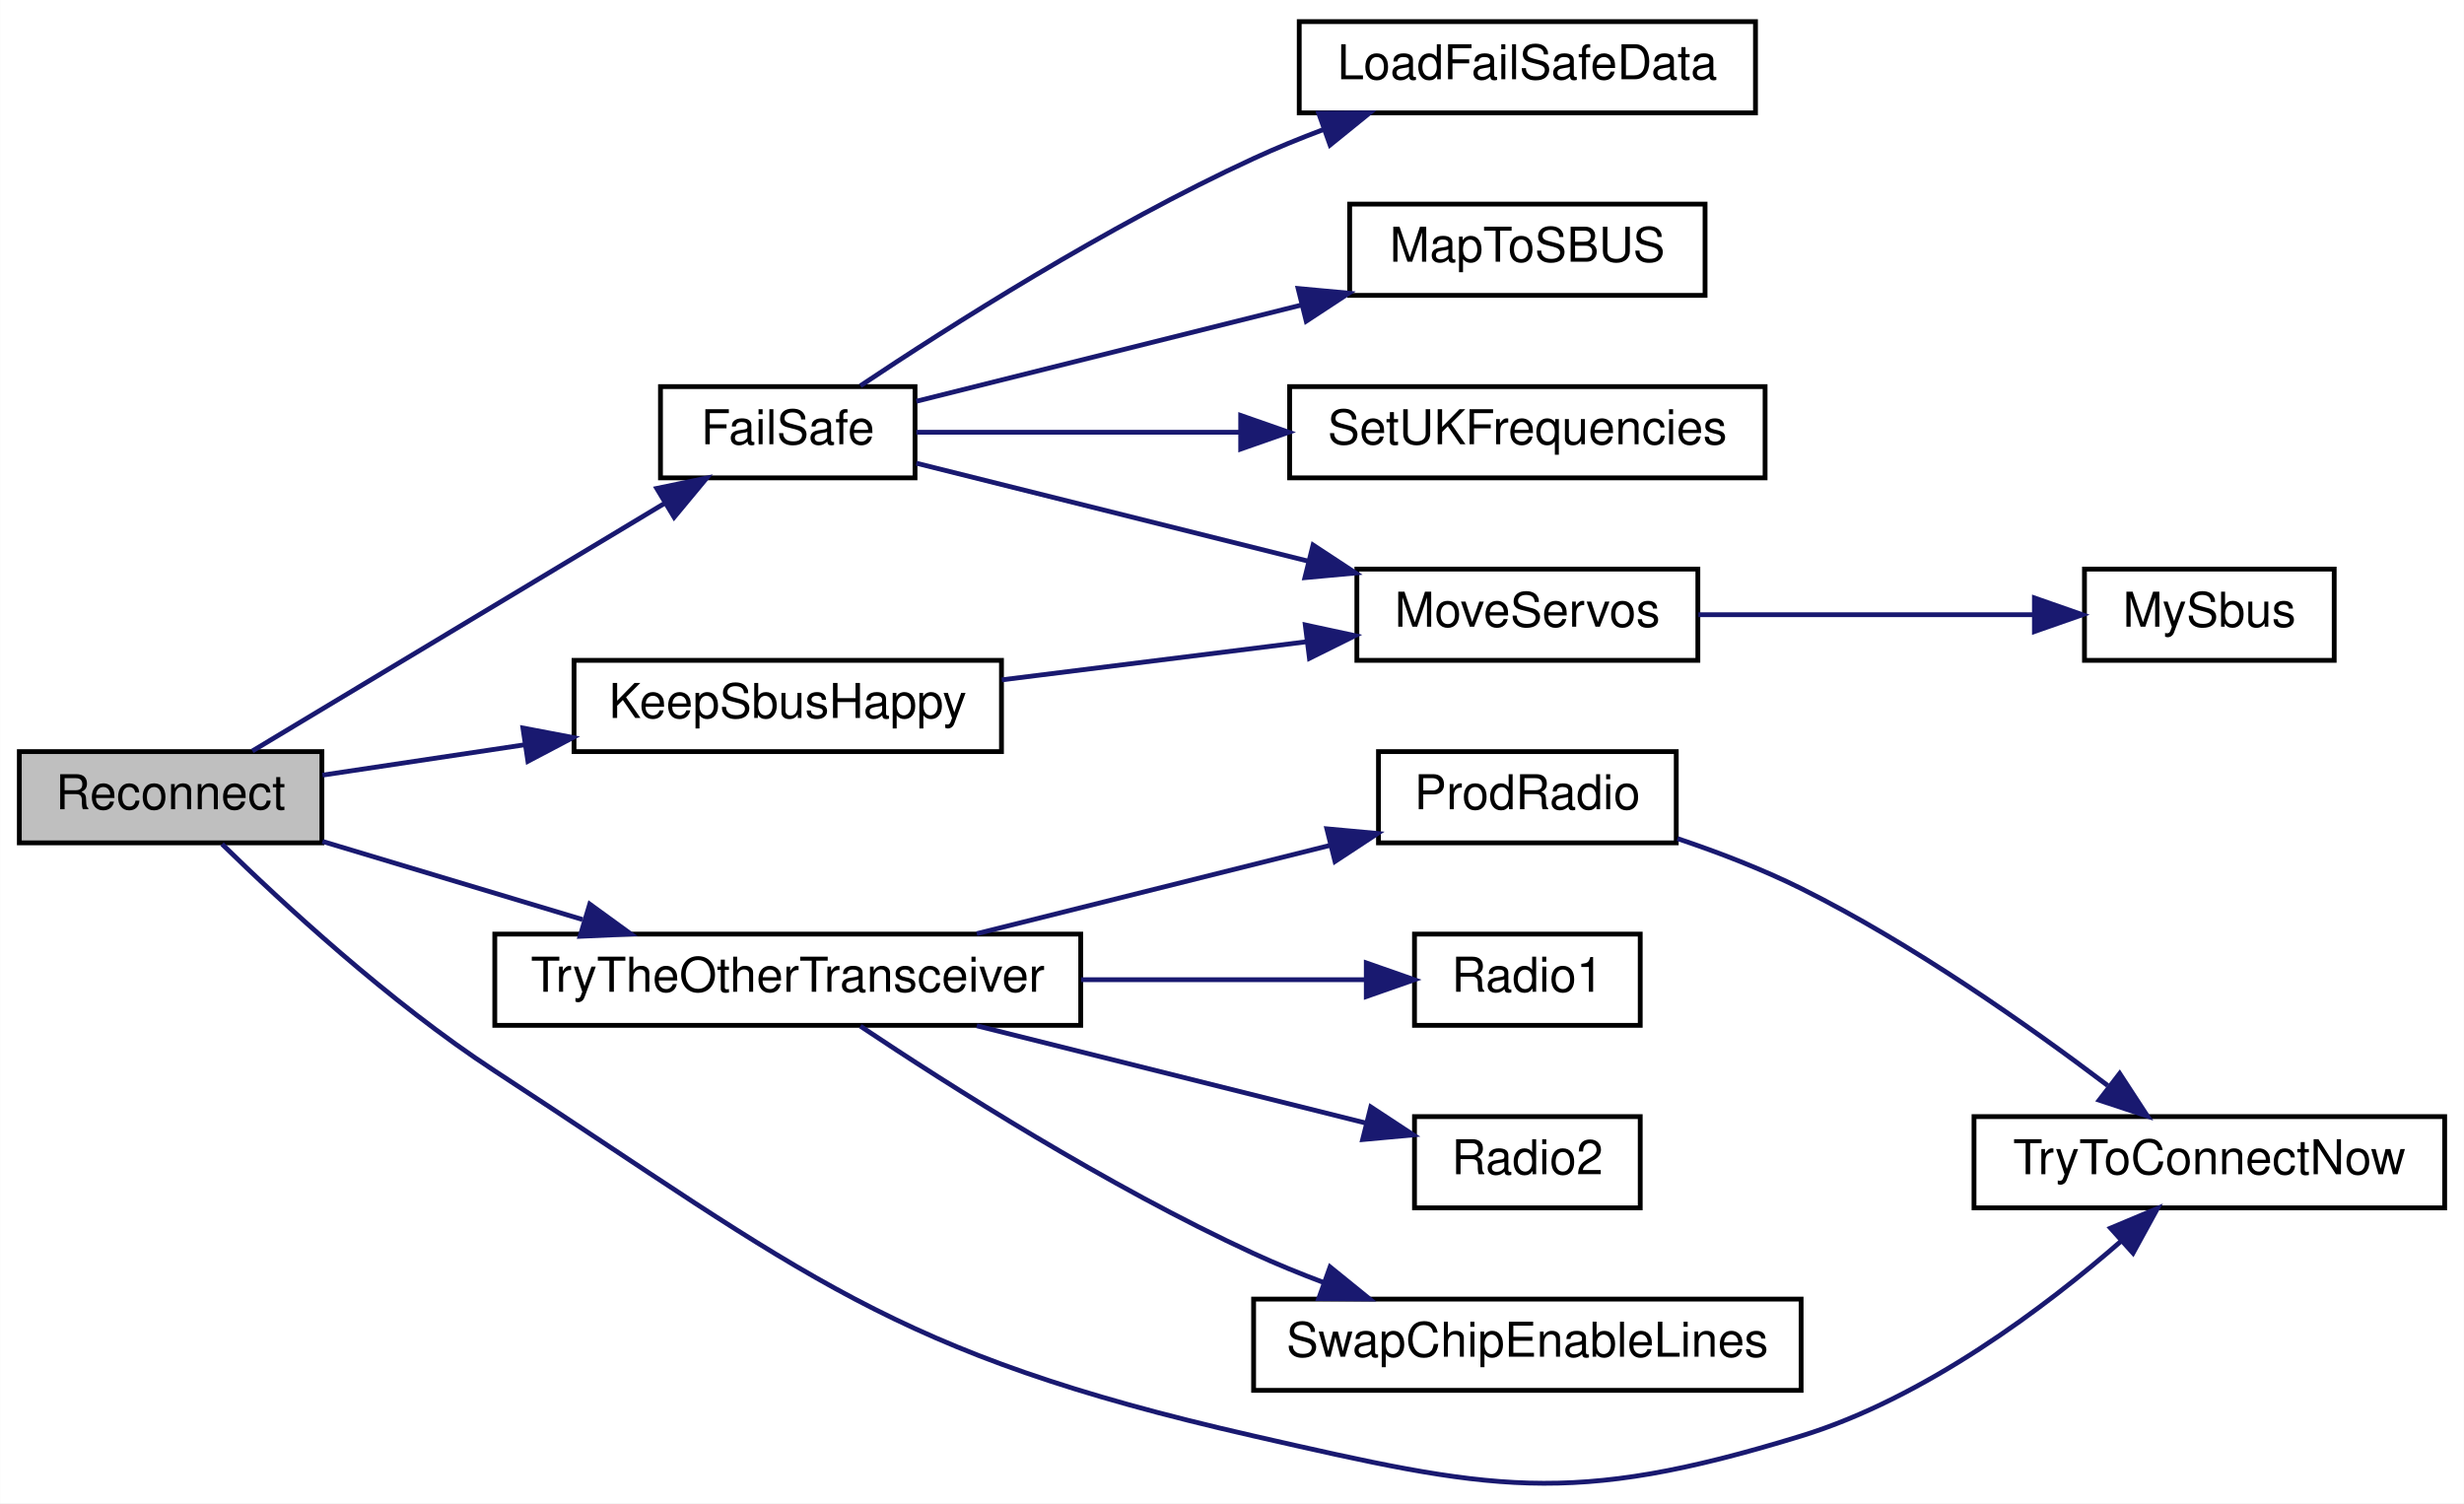
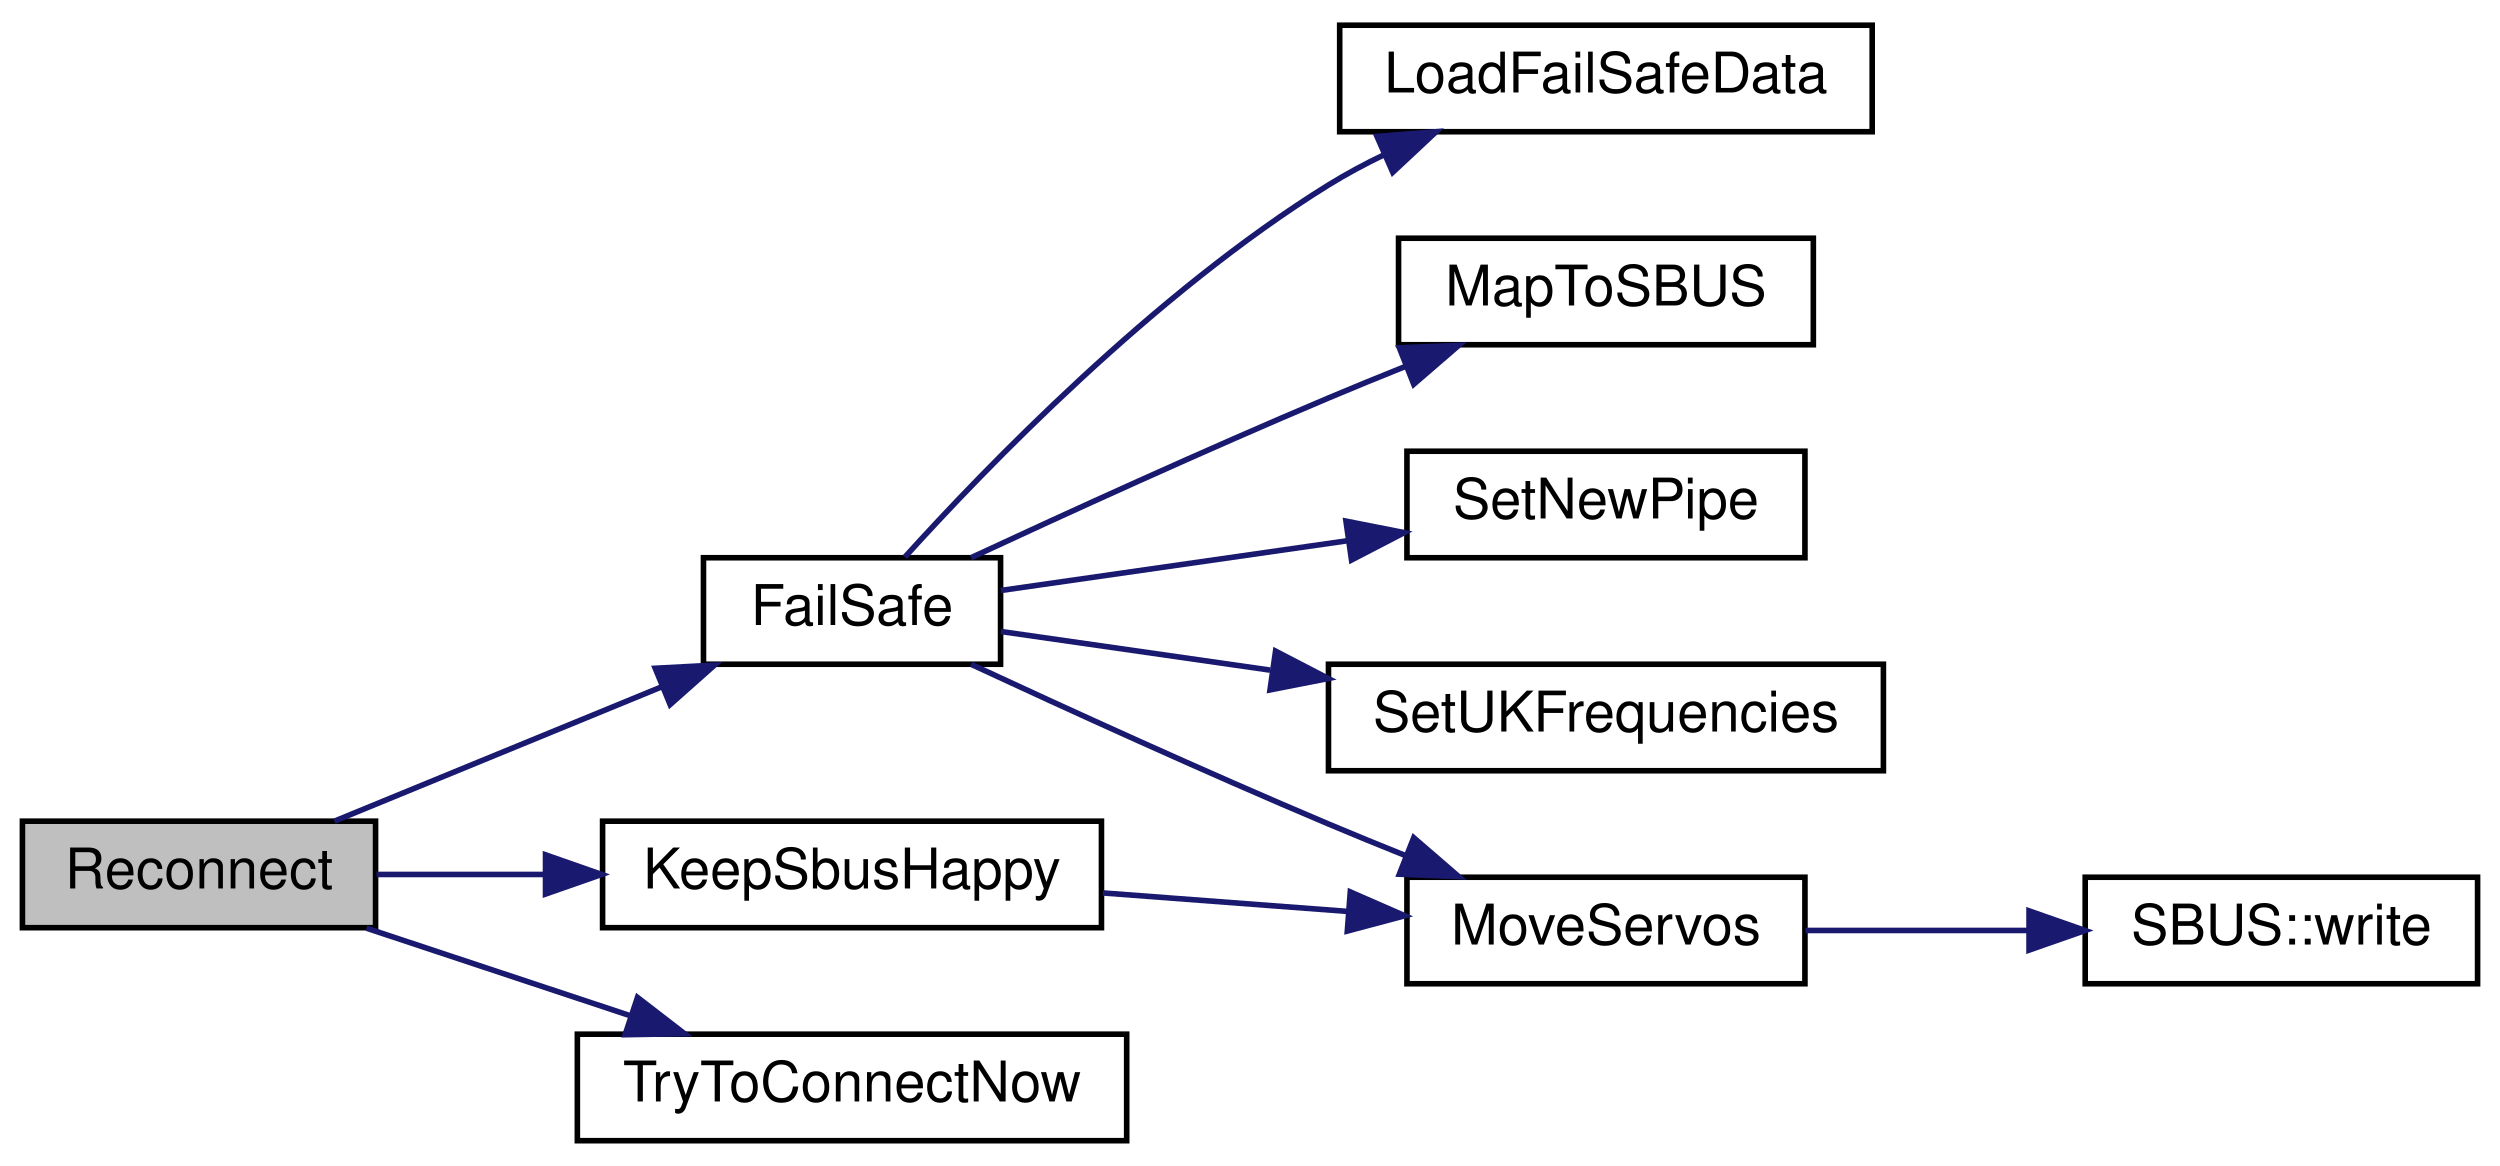
- <svg xmlns="http://www.w3.org/2000/svg" xmlns:xlink="http://www.w3.org/1999/xlink" width="513pt" height="313pt" viewBox="0.00 0.00 513.00 313.03">
-   <g id="graph0" class="graph" transform="scale(1 1) rotate(0) translate(4 309.03)">
-     <polygon fill="white" stroke="transparent" points="-4,4 -4,-309.03 509,-309.03 509,4 -4,4" />
+ <svg xmlns="http://www.w3.org/2000/svg" xmlns:xlink="http://www.w3.org/1999/xlink" width="446pt" height="208pt" viewBox="0.00 0.00 446.00 208.00">
+   <g id="graph0" class="graph" transform="scale(1 1) rotate(0) translate(4 204)">
+     <polygon fill="white" stroke="transparent" points="-4,4 -4,-204 442,-204 442,4 -4,4" />
    <g id="node1" class="node">
      <g id="a_node1">
        <a xlink:title=" ">
-           <polygon fill="#bfbfbf" stroke="black" points="0,-133.53 0,-152.53 63,-152.53 63,-133.53 0,-133.53" />
-           <text text-anchor="middle" x="31.5" y="-140.53" font-family="Helvetica,sans-Serif" font-size="10.00">Reconnect</text>
+           <polygon fill="#bfbfbf" stroke="black" points="0,-38.5 0,-57.5 63,-57.5 63,-38.5 0,-38.5" />
+           <text text-anchor="middle" x="31.5" y="-45.5" font-family="Helvetica,sans-Serif" font-size="10.00">Reconnect</text>
        </a>
      </g>
    </g>
    <g id="node2" class="node">
      <g id="a_node2">
        <a xlink:href="ReceiverCode_2src_2main_8cpp.html#a42318598726782ebb2e1857f167c8cda" target="_top" xlink:title=" ">
-           <polygon fill="white" stroke="black" points="133.5,-209.53 133.5,-228.53 186.5,-228.53 186.5,-209.53 133.5,-209.53" />
-           <text text-anchor="middle" x="160" y="-216.53" font-family="Helvetica,sans-Serif" font-size="10.00">FailSafe</text>
+           <polygon fill="white" stroke="black" points="121.5,-85.5 121.5,-104.5 174.5,-104.5 174.5,-85.5 121.5,-85.5" />
+           <text text-anchor="middle" x="148" y="-92.5" font-family="Helvetica,sans-Serif" font-size="10.00">FailSafe</text>
        </a>
      </g>
    </g>
    <g id="edge1" class="edge">
-       <path fill="none" stroke="midnightblue" d="M48.52,-152.66C70.19,-165.68 109.05,-189.02 134.43,-204.27" />
-       <polygon fill="midnightblue" stroke="midnightblue" points="132.73,-207.33 143.11,-209.48 136.34,-201.33 132.73,-207.33" />
+       <path fill="none" stroke="midnightblue" d="M55.67,-57.51C72.48,-64.41 95.44,-73.84 114.14,-81.51" />
+       <polygon fill="midnightblue" stroke="midnightblue" points="112.89,-84.78 123.47,-85.34 115.55,-78.31 112.89,-84.78" />
+     </g>
+     <g id="node9" class="node">
+       <g id="a_node9">
+         <a xlink:href="radio_8h.html#a6f74cdb7b32a3aa9e9342661bd44ad1a" target="_top" xlink:title=" ">
+           <polygon fill="white" stroke="black" points="103.5,-38.5 103.5,-57.5 192.5,-57.5 192.5,-38.5 103.5,-38.5" />
+           <text text-anchor="middle" x="148" y="-45.5" font-family="Helvetica,sans-Serif" font-size="10.00">KeepSbusHappy</text>
+         </a>
+       </g>
+     </g>
+     <g id="edge8" class="edge">
+       <path fill="none" stroke="midnightblue" d="M63.18,-48C72.42,-48 82.85,-48 93.13,-48" />
+       <polygon fill="midnightblue" stroke="midnightblue" points="93.32,-51.5 103.32,-48 93.32,-44.5 93.32,-51.5" />
+     </g>
+     <g id="node10" class="node">
+       <g id="a_node10">
+         <a xlink:href="radio_8h.html#a1208ef26dd460e6f5f56582f4fbfcf94" target="_top" xlink:title=" ">
+           <polygon fill="white" stroke="black" points="99,-0.5 99,-19.5 197,-19.5 197,-0.5 99,-0.5" />
+           <text text-anchor="middle" x="148" y="-7.5" font-family="Helvetica,sans-Serif" font-size="10.00">TryToConnectNow</text>
+         </a>
+       </g>
+     </g>
+     <g id="edge10" class="edge">
+       <path fill="none" stroke="midnightblue" d="M61.39,-38.41C75.63,-33.69 93,-27.92 108.36,-22.82" />
+       <polygon fill="midnightblue" stroke="midnightblue" points="109.73,-26.06 118.12,-19.59 107.52,-19.41 109.73,-26.06" />
+     </g>
+     <g id="node3" class="node">
+       <g id="a_node3">
+         <a xlink:href="ReceiverCode_2src_2main_8cpp.html#a7b232e8049c83655363495df07fc96d9" target="_top" xlink:title=" ">
+           <polygon fill="white" stroke="black" points="235,-180.5 235,-199.5 330,-199.5 330,-180.5 235,-180.5" />
+           <text text-anchor="middle" x="282.5" y="-187.5" font-family="Helvetica,sans-Serif" font-size="10.00">LoadFailSafeData</text>
+         </a>
+       </g>
+     </g>
+     <g id="edge2" class="edge">
+       <path fill="none" stroke="midnightblue" d="M157.43,-104.62C171.65,-120.35 201.9,-151.74 233,-171 236.15,-172.95 239.52,-174.76 242.98,-176.42" />
+       <polygon fill="midnightblue" stroke="midnightblue" points="241.65,-179.66 252.21,-180.5 244.47,-173.26 241.65,-179.66" />
+     </g>
+     <g id="node4" class="node">
+       <g id="a_node4">
+         <a xlink:href="ReceiverCode_2src_2main_8cpp.html#a6a495c5560f12cc3fd3df9454927d681" target="_top" xlink:title=" ">
+           <polygon fill="white" stroke="black" points="245.5,-142.5 245.5,-161.5 319.5,-161.5 319.5,-142.5 245.5,-142.5" />
+           <text text-anchor="middle" x="282.5" y="-149.5" font-family="Helvetica,sans-Serif" font-size="10.00">MapToSBUS</text>
+         </a>
+       </g>
+     </g>
+     <g id="edge3" class="edge">
+       <path fill="none" stroke="midnightblue" d="M169.24,-104.51C186.17,-112.38 211.03,-123.73 233,-133 237.45,-134.88 242.16,-136.8 246.82,-138.67" />
+       <polygon fill="midnightblue" stroke="midnightblue" points="245.64,-141.96 256.23,-142.38 248.21,-135.45 245.64,-141.96" />
+     </g>
+     <g id="node5" class="node">
+       <g id="a_node5">
+         <a xlink:href="ReceiverCode_2src_2main_8cpp.html#a6f2443a0666140cf4d8b7352bb3b793c" target="_top" xlink:title=" ">
+           <polygon fill="white" stroke="black" points="247,-28.5 247,-47.5 318,-47.5 318,-28.5 247,-28.5" />
+           <text text-anchor="middle" x="282.5" y="-35.5" font-family="Helvetica,sans-Serif" font-size="10.00">MoveServos</text>
+         </a>
+       </g>
+     </g>
+     <g id="edge4" class="edge">
+       <path fill="none" stroke="midnightblue" d="M169.24,-85.49C186.17,-77.62 211.03,-66.27 233,-57 237.45,-55.12 242.16,-53.2 246.82,-51.33" />
+       <polygon fill="midnightblue" stroke="midnightblue" points="248.21,-54.55 256.23,-47.62 245.64,-48.04 248.21,-54.55" />
+     </g>
+     <g id="node7" class="node">
+       <g id="a_node7">
+         <a xlink:href="radio_8h.html#a6f54969e66375decc44723b141b78766" target="_top" xlink:title=" ">
+           <polygon fill="white" stroke="black" points="247,-104.5 247,-123.5 318,-123.5 318,-104.5 247,-104.5" />
+           <text text-anchor="middle" x="282.5" y="-111.5" font-family="Helvetica,sans-Serif" font-size="10.00">SetNewPipe</text>
+         </a>
+       </g>
+     </g>
+     <g id="edge6" class="edge">
+       <path fill="none" stroke="midnightblue" d="M174.55,-98.66C192.05,-101.17 215.73,-104.57 236.36,-107.53" />
+       <polygon fill="midnightblue" stroke="midnightblue" points="236.12,-111.03 246.51,-108.98 237.11,-104.1 236.12,-111.03" />
    </g>
    <g id="node8" class="node">
      <g id="a_node8">
-         <a xlink:href="radio_8h.html#a6f74cdb7b32a3aa9e9342661bd44ad1a" target="_top" xlink:title=" ">
-           <polygon fill="white" stroke="black" points="115.5,-152.53 115.5,-171.53 204.5,-171.53 204.5,-152.53 115.5,-152.53" />
-           <text text-anchor="middle" x="160" y="-159.53" font-family="Helvetica,sans-Serif" font-size="10.00">KeepSbusHappy</text>
+         <a xlink:href="ReceiverCode_2src_2main_8cpp.html#a2eabdb233653fa02f0b899e26b5e8ce7" target="_top" xlink:title=" ">
+           <polygon fill="white" stroke="black" points="233,-66.5 233,-85.5 332,-85.5 332,-66.5 233,-66.5" />
+           <text text-anchor="middle" x="282.5" y="-73.5" font-family="Helvetica,sans-Serif" font-size="10.00">SetUKFrequencies</text>
        </a>
      </g>
    </g>
    <g id="edge7" class="edge">
-       <path fill="none" stroke="midnightblue" d="M63.12,-147.63C75.71,-149.52 90.68,-151.77 105,-153.92" />
-       <polygon fill="midnightblue" stroke="midnightblue" points="104.86,-157.44 115.27,-155.46 105.9,-150.52 104.86,-157.44" />
-     </g>
-     <g id="node9" class="node">
-       <g id="a_node9">
-         <a xlink:href="radio_8h.html#adfacfc7d075937cec51b7bcd08d323ca" target="_top" xlink:title=" ">
-           <polygon fill="white" stroke="black" points="99,-95.53 99,-114.53 221,-114.53 221,-95.53 99,-95.53" />
-           <text text-anchor="middle" x="160" y="-102.53" font-family="Helvetica,sans-Serif" font-size="10.00">TryTheOtherTransceiver</text>
-         </a>
-       </g>
-     </g>
-     <g id="edge9" class="edge">
-       <path fill="none" stroke="midnightblue" d="M63.12,-133.83C79.38,-128.95 99.6,-122.87 117.28,-117.56" />
-       <polygon fill="midnightblue" stroke="midnightblue" points="118.77,-120.77 127.34,-114.54 116.75,-114.07 118.77,-120.77" />
-     </g>
-     <g id="node11" class="node">
-       <g id="a_node11">
-         <a xlink:href="radio_8h.html#a1208ef26dd460e6f5f56582f4fbfcf94" target="_top" xlink:title=" ">
-           <polygon fill="white" stroke="black" points="407,-57.53 407,-76.53 505,-76.53 505,-57.53 407,-57.53" />
-           <text text-anchor="middle" x="456" y="-64.53" font-family="Helvetica,sans-Serif" font-size="10.00">TryToConnectNow</text>
-         </a>
-       </g>
-     </g>
-     <g id="edge15" class="edge">
-       <path fill="none" stroke="midnightblue" d="M42.21,-133.27C54.61,-121.15 77.1,-100.33 99,-86.03 164.24,-43.42 181.03,-27.35 257,-10.03 306.4,1.23 322.57,4.85 371,-10.03 396.82,-17.96 421.84,-36.83 437.75,-50.7" />
-       <polygon fill="midnightblue" stroke="midnightblue" points="435.43,-53.31 445.2,-57.41 440.11,-48.11 435.43,-53.31" />
-     </g>
-     <g id="node3" class="node">
-       <g id="a_node3">
-         <a xlink:href="ReceiverCode_2src_2main_8cpp.html#a7b232e8049c83655363495df07fc96d9" target="_top" xlink:title=" ">
-           <polygon fill="white" stroke="black" points="266.5,-285.53 266.5,-304.53 361.5,-304.53 361.5,-285.53 266.5,-285.53" />
-           <text text-anchor="middle" x="314" y="-292.53" font-family="Helvetica,sans-Serif" font-size="10.00">LoadFailSafeData</text>
-         </a>
-       </g>
-     </g>
-     <g id="edge2" class="edge">
-       <path fill="none" stroke="midnightblue" d="M175.12,-228.7C193.41,-240.91 226.54,-262.01 257,-276.03 261.66,-278.18 266.63,-280.21 271.62,-282.09" />
-       <polygon fill="midnightblue" stroke="midnightblue" points="270.56,-285.43 281.15,-285.51 272.92,-278.84 270.56,-285.43" />
-     </g>
-     <g id="node4" class="node">
-       <g id="a_node4">
-         <a xlink:href="ReceiverCode_2src_2main_8cpp.html#a6a495c5560f12cc3fd3df9454927d681" target="_top" xlink:title=" ">
-           <polygon fill="white" stroke="black" points="277,-247.53 277,-266.53 351,-266.53 351,-247.53 277,-247.53" />
-           <text text-anchor="middle" x="314" y="-254.53" font-family="Helvetica,sans-Serif" font-size="10.00">MapToSBUS</text>
-         </a>
-       </g>
-     </g>
-     <g id="edge3" class="edge">
-       <path fill="none" stroke="midnightblue" d="M186.78,-225.48C208.72,-230.96 240.74,-238.97 267.05,-245.54" />
-       <polygon fill="midnightblue" stroke="midnightblue" points="266.27,-248.95 276.82,-247.98 267.96,-242.16 266.27,-248.95" />
-     </g>
-     <g id="node5" class="node">
-       <g id="a_node5">
-         <a xlink:href="ReceiverCode_2src_2main_8cpp.html#a6f2443a0666140cf4d8b7352bb3b793c" target="_top" xlink:title=" ">
-           <polygon fill="white" stroke="black" points="278.5,-171.53 278.5,-190.53 349.5,-190.53 349.5,-171.53 278.5,-171.53" />
-           <text text-anchor="middle" x="314" y="-178.53" font-family="Helvetica,sans-Serif" font-size="10.00">MoveServos</text>
-         </a>
-       </g>
-     </g>
-     <g id="edge4" class="edge">
-       <path fill="none" stroke="midnightblue" d="M186.78,-212.58C209.09,-207.01 241.84,-198.82 268.39,-192.18" />
-       <polygon fill="midnightblue" stroke="midnightblue" points="269.38,-195.54 278.23,-189.72 267.68,-188.75 269.38,-195.54" />
-     </g>
-     <g id="node7" class="node">
-       <g id="a_node7">
-         <a xlink:href="ReceiverCode_2src_2main_8cpp.html#a2eabdb233653fa02f0b899e26b5e8ce7" target="_top" xlink:title=" ">
-           <polygon fill="white" stroke="black" points="264.5,-209.53 264.5,-228.53 363.5,-228.53 363.5,-209.53 264.5,-209.53" />
-           <text text-anchor="middle" x="314" y="-216.53" font-family="Helvetica,sans-Serif" font-size="10.00">SetUKFrequencies</text>
-         </a>
-       </g>
-     </g>
-     <g id="edge6" class="edge">
-       <path fill="none" stroke="midnightblue" d="M186.78,-219.03C205.23,-219.03 230.82,-219.03 254.14,-219.03" />
-       <polygon fill="midnightblue" stroke="midnightblue" points="254.31,-222.53 264.31,-219.03 254.31,-215.53 254.31,-222.53" />
+       <path fill="none" stroke="midnightblue" d="M174.55,-91.34C188.25,-89.37 205.74,-86.86 222.59,-84.45" />
+       <polygon fill="midnightblue" stroke="midnightblue" points="223.56,-87.84 232.96,-82.96 222.57,-80.92 223.56,-87.84" />
    </g>
    <g id="node6" class="node">
      <g id="a_node6">
-         <a xlink:href="ReceiverCode_2src_2main_8cpp.html#a5424788640aaa8d535d6ea077949ef82" target="_top" xlink:title=" ">
-           <polygon fill="white" stroke="black" points="430,-171.53 430,-190.53 482,-190.53 482,-171.53 430,-171.53" />
-           <text text-anchor="middle" x="456" y="-178.53" font-family="Helvetica,sans-Serif" font-size="10.00">MySbus</text>
+         <a xlink:href="classSBUS.html#aeb87d0ab21224d4cc84848c93a788848" target="_top" xlink:title=" ">
+           <polygon fill="white" stroke="black" points="368,-28.5 368,-47.5 438,-47.5 438,-28.5 368,-28.5" />
+           <text text-anchor="middle" x="403" y="-35.5" font-family="Helvetica,sans-Serif" font-size="10.00">SBUS::write</text>
        </a>
      </g>
    </g>
    <g id="edge5" class="edge">
-       <path fill="none" stroke="midnightblue" d="M349.61,-181.03C370.9,-181.03 398.12,-181.03 419.57,-181.03" />
-       <polygon fill="midnightblue" stroke="midnightblue" points="419.58,-184.53 429.58,-181.03 419.58,-177.53 419.58,-184.53" />
+       <path fill="none" stroke="midnightblue" d="M318.09,-38C330.49,-38 344.64,-38 357.75,-38" />
+       <polygon fill="midnightblue" stroke="midnightblue" points="357.98,-41.5 367.98,-38 357.98,-34.5 357.98,-41.5" />
    </g>
-     <g id="edge8" class="edge">
-       <path fill="none" stroke="midnightblue" d="M204.56,-167.47C224.43,-169.96 247.94,-172.9 267.99,-175.4" />
-       <polygon fill="midnightblue" stroke="midnightblue" points="267.76,-178.9 278.11,-176.67 268.63,-171.96 267.76,-178.9" />
-     </g>
-     <g id="node10" class="node">
-       <g id="a_node10">
-         <a xlink:href="radio_8h.html#a62f1498f67d7e438905ae486bc27044f" target="_top" xlink:title=" ">
-           <polygon fill="white" stroke="black" points="283,-133.53 283,-152.53 345,-152.53 345,-133.53 283,-133.53" />
-           <text text-anchor="middle" x="314" y="-140.53" font-family="Helvetica,sans-Serif" font-size="10.00">ProdRadio</text>
-         </a>
-       </g>
-     </g>
-     <g id="edge10" class="edge">
-       <path fill="none" stroke="midnightblue" d="M199.36,-114.62C221.88,-120.25 250.3,-127.36 273.09,-133.05" />
-       <polygon fill="midnightblue" stroke="midnightblue" points="272.25,-136.45 282.8,-135.48 273.95,-129.66 272.25,-136.45" />
-     </g>
-     <g id="node12" class="node">
-       <g id="a_node12">
-         <a xlink:href="radio_8h.html#a6e2d4126d864c50e7c23c988c2bfdd1a" target="_top" xlink:title=" ">
-           <polygon fill="white" stroke="black" points="290.5,-95.53 290.5,-114.53 337.5,-114.53 337.5,-95.53 290.5,-95.53" />
-           <text text-anchor="middle" x="314" y="-102.53" font-family="Helvetica,sans-Serif" font-size="10.00">Radio1</text>
-         </a>
-       </g>
-     </g>
-     <g id="edge12" class="edge">
-       <path fill="none" stroke="midnightblue" d="M221.07,-105.03C241.28,-105.03 263.05,-105.03 280.34,-105.03" />
-       <polygon fill="midnightblue" stroke="midnightblue" points="280.46,-108.53 290.46,-105.03 280.46,-101.53 280.46,-108.53" />
-     </g>
-     <g id="node13" class="node">
-       <g id="a_node13">
-         <a xlink:href="radio_8h.html#a8b76f3c338025926421c7b308405bbfd" target="_top" xlink:title=" ">
-           <polygon fill="white" stroke="black" points="290.5,-57.53 290.5,-76.53 337.5,-76.53 337.5,-57.53 290.5,-57.53" />
-           <text text-anchor="middle" x="314" y="-64.53" font-family="Helvetica,sans-Serif" font-size="10.00">Radio2</text>
-         </a>
-       </g>
-     </g>
-     <g id="edge13" class="edge">
-       <path fill="none" stroke="midnightblue" d="M199.36,-95.44C224.33,-89.2 256.56,-81.14 280.32,-75.2" />
-       <polygon fill="midnightblue" stroke="midnightblue" points="281.4,-78.54 290.25,-72.72 279.7,-71.75 281.4,-78.54" />
-     </g>
-     <g id="node14" class="node">
-       <g id="a_node14">
-         <a xlink:href="radio_8h.html#ac980be068a45a1406b0e244304741ac6" target="_top" xlink:title=" ">
-           <polygon fill="white" stroke="black" points="257,-19.53 257,-38.53 371,-38.53 371,-19.53 257,-19.53" />
-           <text text-anchor="middle" x="314" y="-26.53" font-family="Helvetica,sans-Serif" font-size="10.00">SwapChipEnableLines</text>
-         </a>
-       </g>
-     </g>
-     <g id="edge14" class="edge">
-       <path fill="none" stroke="midnightblue" d="M175.12,-95.36C193.41,-83.15 226.54,-62.05 257,-48.03 261.66,-45.88 266.63,-43.85 271.62,-41.97" />
-       <polygon fill="midnightblue" stroke="midnightblue" points="272.92,-45.22 281.15,-38.55 270.56,-38.64 272.92,-45.22" />
-     </g>
-     <g id="edge11" class="edge">
-       <path fill="none" stroke="midnightblue" d="M345.25,-134.42C353.77,-131.56 362.91,-128.05 371,-124.03 394.17,-112.51 418.39,-95.45 434.84,-83" />
-       <polygon fill="midnightblue" stroke="midnightblue" points="437.33,-85.5 443.12,-76.62 433.06,-79.95 437.33,-85.5" />
+     <g id="edge9" class="edge">
+       <path fill="none" stroke="midnightblue" d="M192.75,-44.7C206.83,-43.64 222.43,-42.46 236.59,-41.39" />
+       <polygon fill="midnightblue" stroke="midnightblue" points="236.89,-44.88 246.6,-40.63 236.36,-37.9 236.89,-44.88" />
    </g>
  </g>
</svg>
